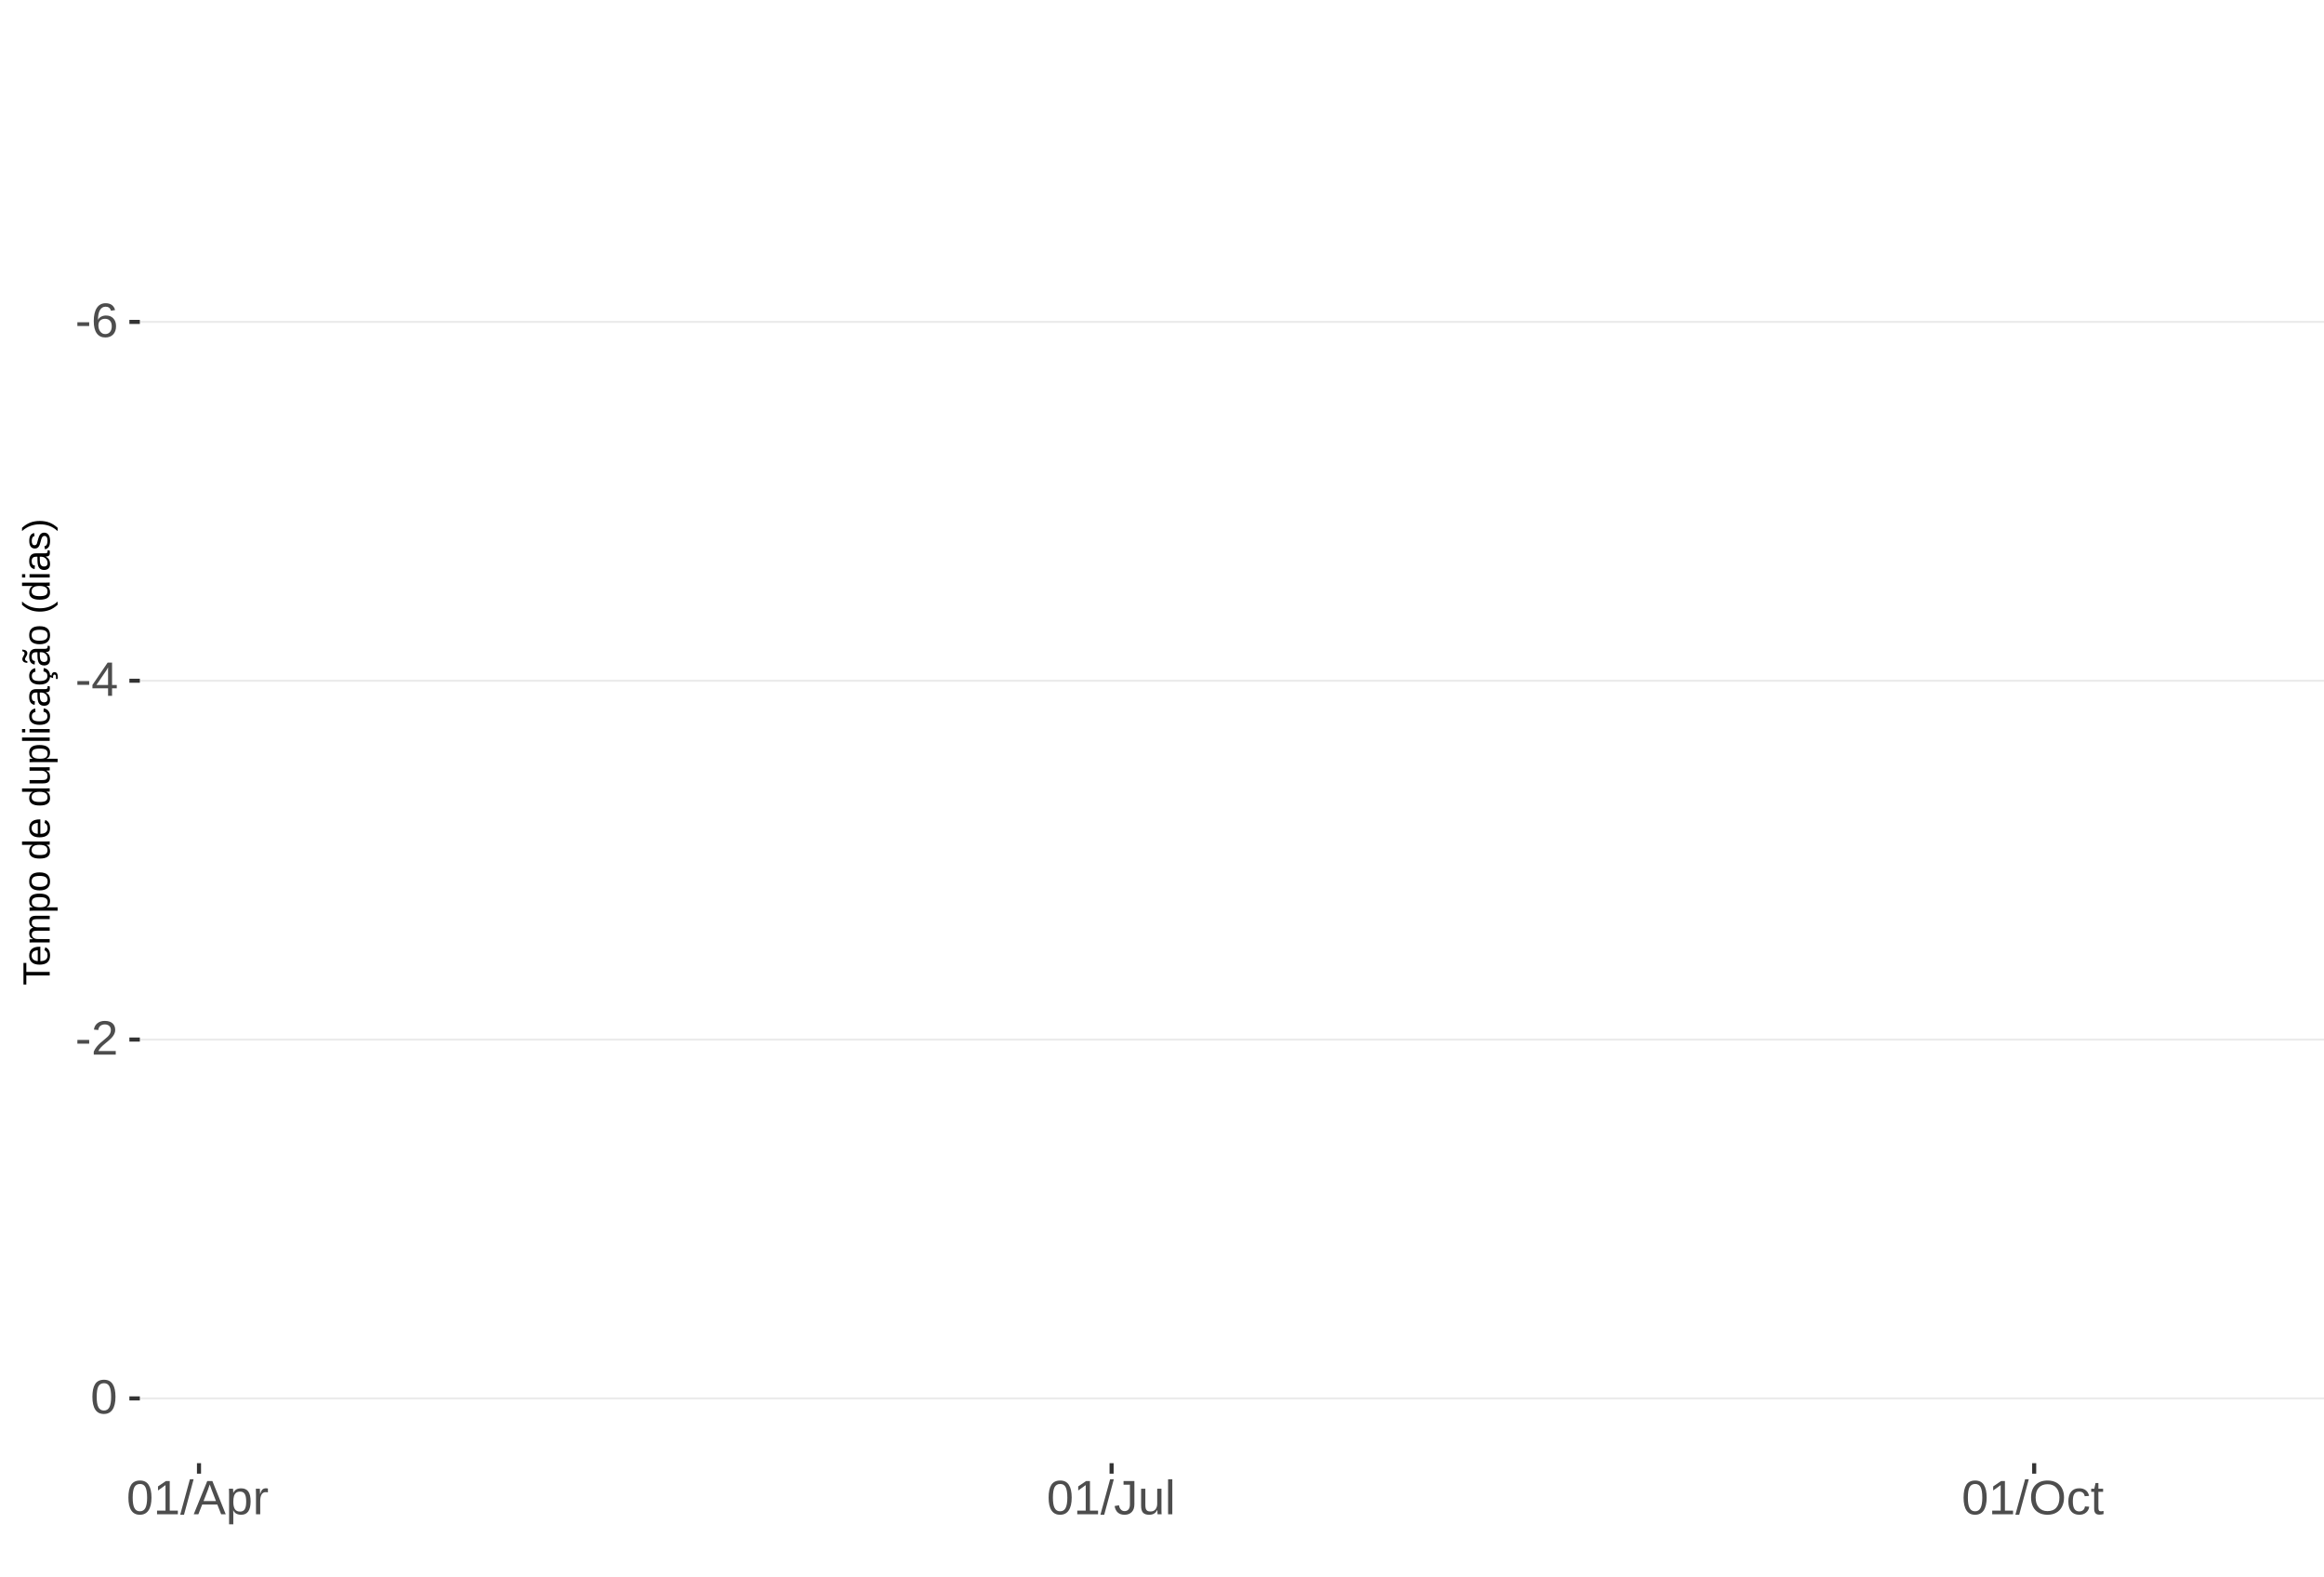
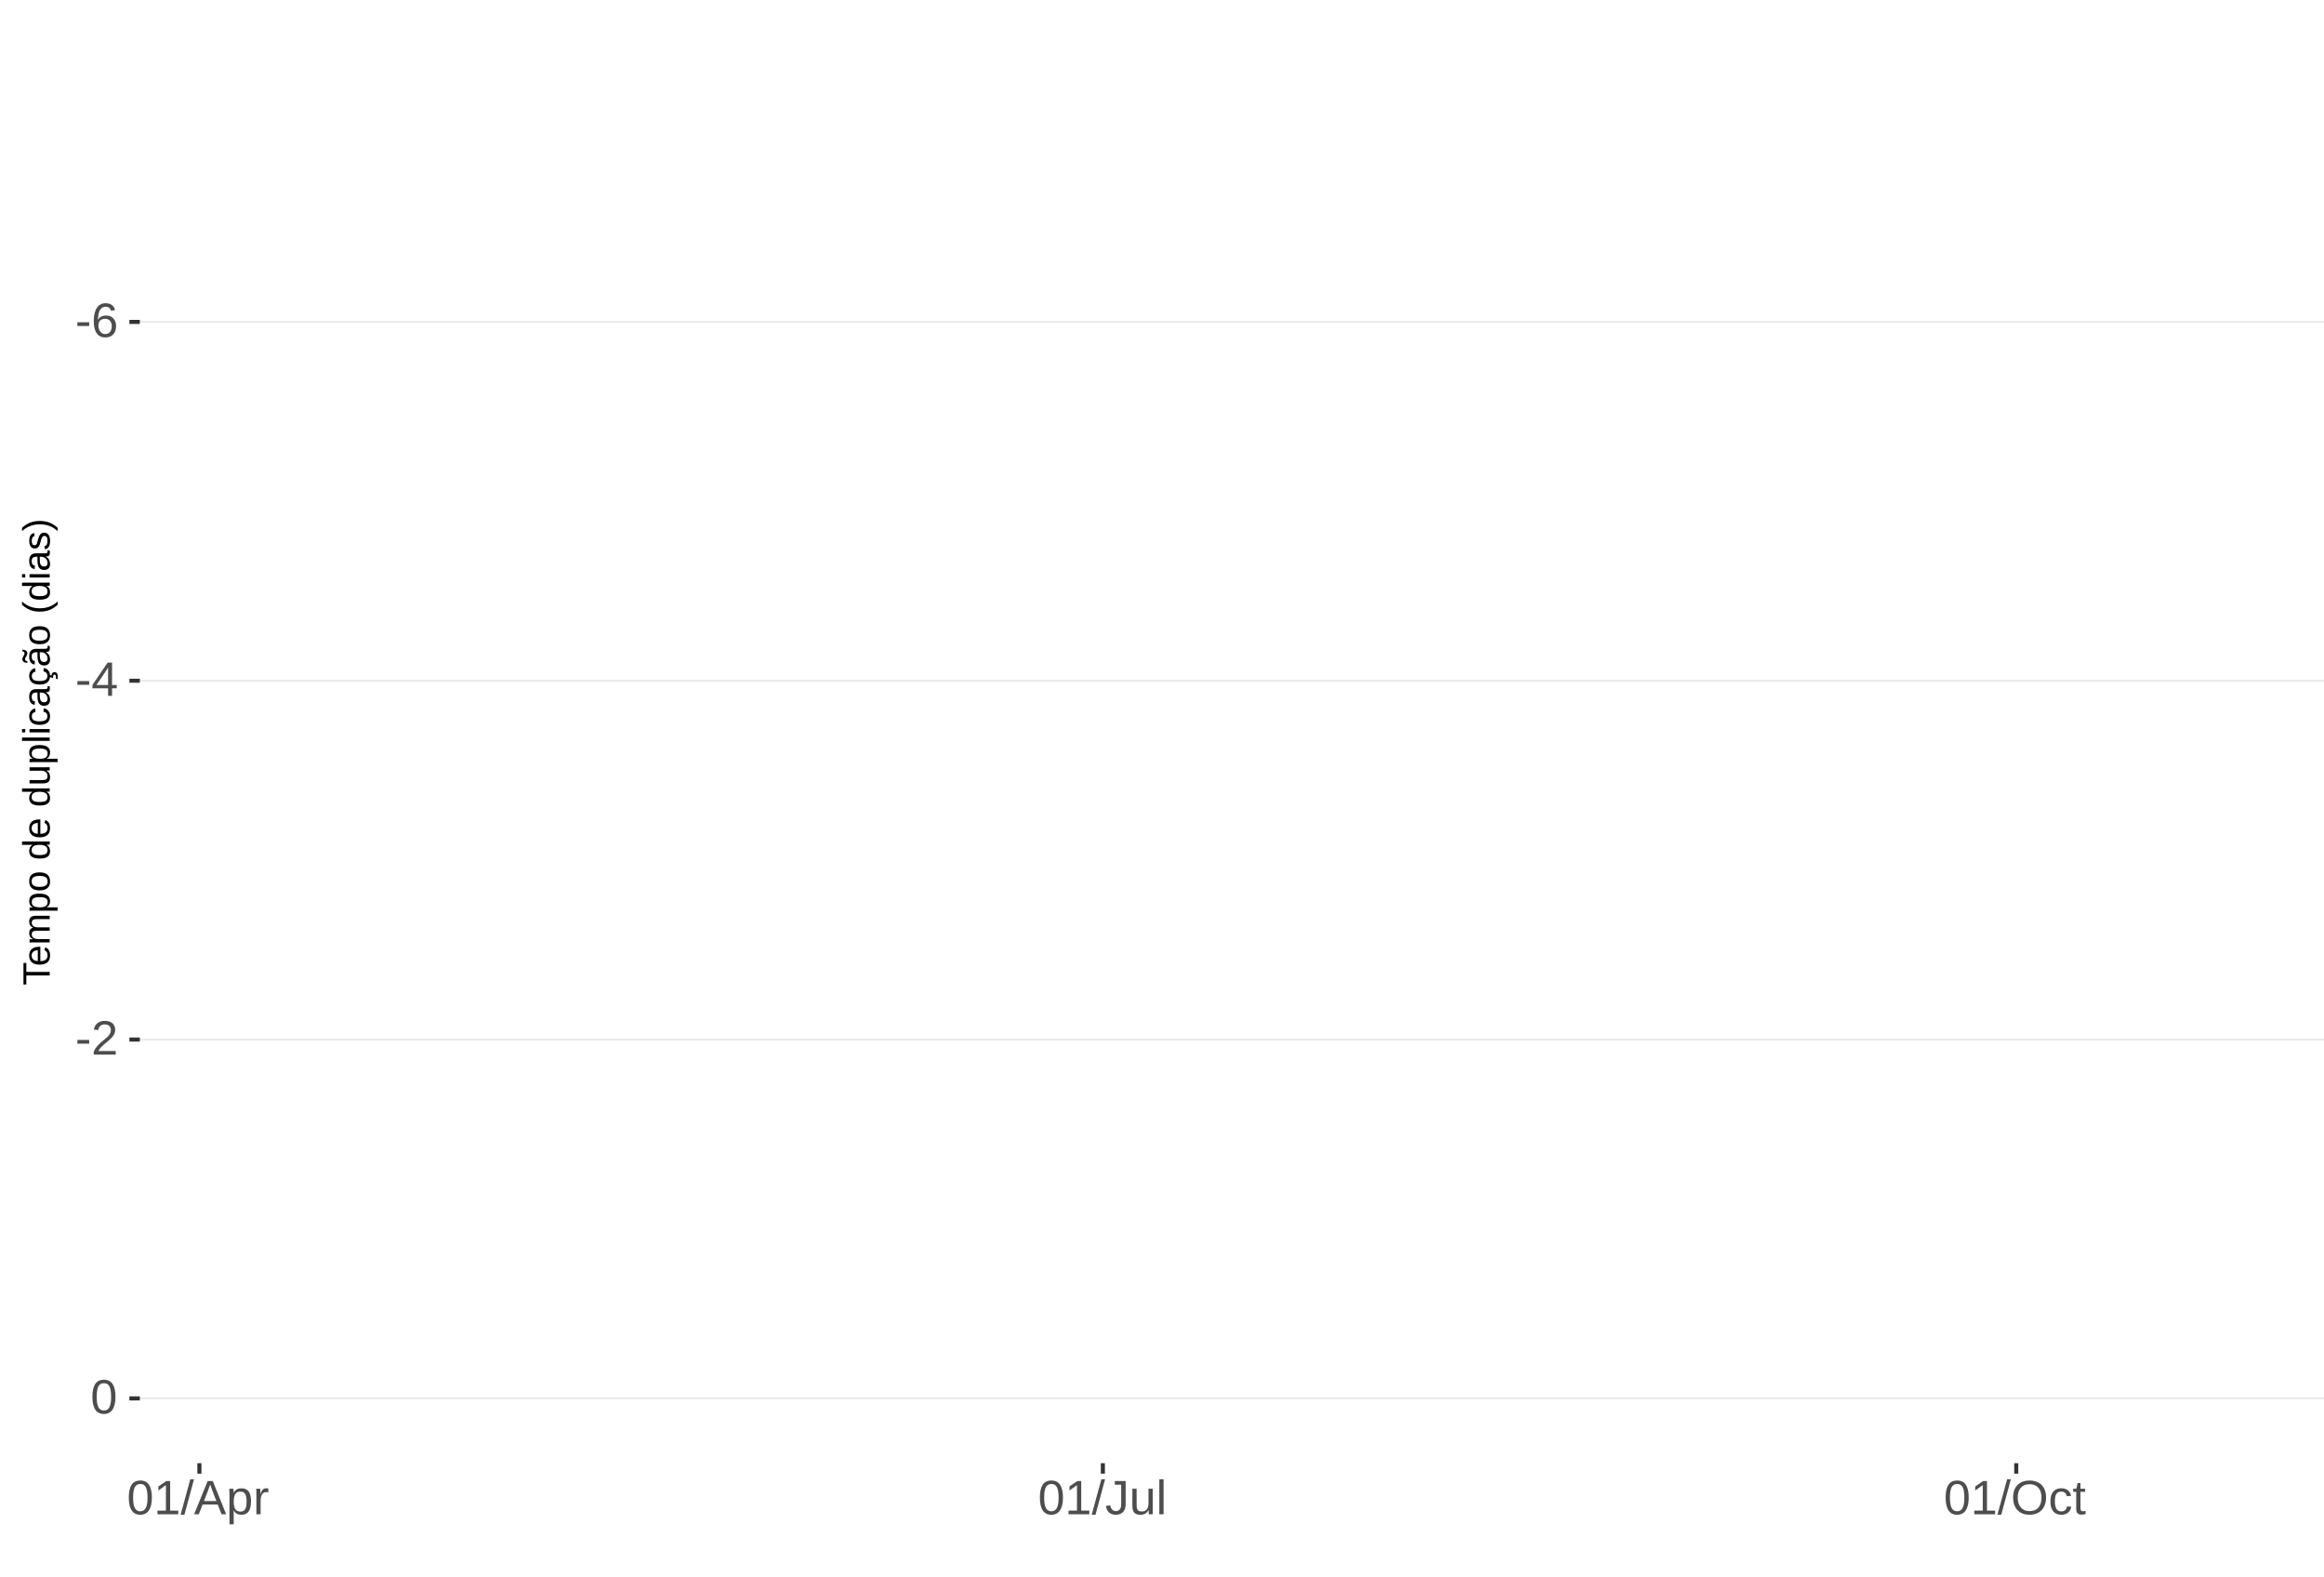
<svg xmlns="http://www.w3.org/2000/svg" xmlns:xlink="http://www.w3.org/1999/xlink" width="609pt" height="413pt" viewBox="0 0 609 413" version="1.1">
  <defs>
    <g>
      <symbol overflow="visible" id="glyph0-0">
        <path style="stroke:none;" d="M 1.266 -8.703 L 8.219 -8.703 L 8.219 0 L 1.266 0 Z M 1.734 -8.234 L 1.734 -0.469 L 7.75 -0.469 L 7.75 -8.234 Z M 1.734 -8.234 " />
      </symbol>
      <symbol overflow="visible" id="glyph0-1">
        <path style="stroke:none;" d="M 0.562 -2.875 L 0.562 -3.859 L 3.656 -3.859 L 3.656 -2.875 Z M 0.562 -2.875 " />
      </symbol>
      <symbol overflow="visible" id="glyph0-2">
        <path style="stroke:none;" d="M 6.484 -2.844 C 6.484 -1.926 6.234 -1.203 5.734 -0.672 C 5.234 -0.141 4.547 0.125 3.672 0.125 C 2.691 0.125 1.941 -0.238 1.422 -0.969 C 0.898 -1.695 0.641 -2.758 0.641 -4.156 C 0.641 -5.664 0.91 -6.82 1.453 -7.625 C 1.992 -8.438 2.758 -8.844 3.75 -8.844 C 5.07 -8.844 5.898 -8.25 6.234 -7.062 L 5.172 -6.875 C 4.953 -7.582 4.477 -7.938 3.75 -7.938 C 3.113 -7.938 2.617 -7.641 2.266 -7.047 C 1.922 -6.453 1.75 -5.598 1.75 -4.484 C 1.945 -4.859 2.227 -5.141 2.594 -5.328 C 2.969 -5.523 3.391 -5.625 3.859 -5.625 C 4.66 -5.625 5.297 -5.375 5.766 -4.875 C 6.242 -4.375 6.484 -3.695 6.484 -2.844 Z M 5.359 -2.797 C 5.359 -3.43 5.203 -3.914 4.891 -4.25 C 4.578 -4.594 4.145 -4.766 3.594 -4.766 C 3.07 -4.766 2.648 -4.613 2.328 -4.312 C 2.016 -4.008 1.859 -3.594 1.859 -3.062 C 1.859 -2.395 2.023 -1.844 2.359 -1.406 C 2.691 -0.977 3.117 -0.766 3.641 -0.766 C 4.172 -0.766 4.586 -0.945 4.891 -1.312 C 5.203 -1.676 5.359 -2.172 5.359 -2.797 Z M 5.359 -2.797 " />
      </symbol>
      <symbol overflow="visible" id="glyph0-3">
        <path style="stroke:none;" d="M 5.438 -1.969 L 5.438 0 L 4.391 0 L 4.391 -1.969 L 0.297 -1.969 L 0.297 -2.844 L 4.281 -8.703 L 5.438 -8.703 L 5.438 -2.844 L 6.672 -2.844 L 6.672 -1.969 Z M 4.391 -7.453 C 4.379 -7.43 4.32 -7.32 4.219 -7.125 C 4.113 -6.926 4.035 -6.789 3.984 -6.719 L 1.75 -3.438 L 1.422 -2.969 L 1.312 -2.844 L 4.391 -2.844 Z M 4.391 -7.453 " />
      </symbol>
      <symbol overflow="visible" id="glyph0-4">
        <path style="stroke:none;" d="M 0.641 0 L 0.641 -0.781 C 0.848 -1.27 1.102 -1.695 1.406 -2.062 C 1.707 -2.426 2.023 -2.758 2.359 -3.062 C 2.691 -3.363 3.02 -3.641 3.344 -3.891 C 3.676 -4.148 3.973 -4.406 4.234 -4.656 C 4.504 -4.914 4.719 -5.188 4.875 -5.469 C 5.039 -5.75 5.125 -6.066 5.125 -6.422 C 5.125 -6.891 4.984 -7.254 4.703 -7.516 C 4.422 -7.785 4.031 -7.922 3.531 -7.922 C 3.062 -7.922 2.672 -7.789 2.359 -7.531 C 2.055 -7.281 1.879 -6.922 1.828 -6.453 L 0.688 -6.562 C 0.77 -7.25 1.066 -7.801 1.578 -8.219 C 2.086 -8.633 2.738 -8.844 3.531 -8.844 C 4.406 -8.844 5.078 -8.633 5.547 -8.219 C 6.023 -7.801 6.266 -7.211 6.266 -6.453 C 6.266 -6.109 6.188 -5.77 6.031 -5.438 C 5.875 -5.102 5.645 -4.77 5.344 -4.438 C 5.039 -4.102 4.457 -3.586 3.594 -2.891 C 3.125 -2.504 2.75 -2.156 2.469 -1.844 C 2.188 -1.531 1.984 -1.234 1.859 -0.953 L 6.406 -0.953 L 6.406 0 Z M 0.641 0 " />
      </symbol>
      <symbol overflow="visible" id="glyph0-5">
        <path style="stroke:none;" d="M 6.547 -4.359 C 6.547 -2.898 6.285 -1.785 5.766 -1.016 C 5.254 -0.254 4.5 0.125 3.5 0.125 C 2.5 0.125 1.75 -0.254 1.25 -1.016 C 0.75 -1.773 0.5 -2.891 0.5 -4.359 C 0.5 -5.848 0.738 -6.969 1.219 -7.719 C 1.707 -8.469 2.484 -8.844 3.547 -8.844 C 4.566 -8.844 5.32 -8.461 5.812 -7.703 C 6.301 -6.953 6.547 -5.836 6.547 -4.359 Z M 5.406 -4.359 C 5.406 -5.609 5.258 -6.516 4.969 -7.078 C 4.688 -7.648 4.211 -7.938 3.547 -7.938 C 2.859 -7.938 2.363 -7.656 2.062 -7.094 C 1.77 -6.539 1.625 -5.629 1.625 -4.359 C 1.625 -3.117 1.773 -2.211 2.078 -1.641 C 2.379 -1.066 2.859 -0.781 3.516 -0.781 C 4.172 -0.781 4.648 -1.07 4.953 -1.656 C 5.254 -2.25 5.406 -3.148 5.406 -4.359 Z M 5.406 -4.359 " />
      </symbol>
      <symbol overflow="visible" id="glyph0-6">
        <path style="stroke:none;" d="M 0.969 0 L 0.969 -0.953 L 3.188 -0.953 L 3.188 -7.641 L 1.219 -6.234 L 1.219 -7.297 L 3.281 -8.703 L 4.297 -8.703 L 4.297 -0.953 L 6.422 -0.953 L 6.422 0 Z M 0.969 0 " />
      </symbol>
      <symbol overflow="visible" id="glyph0-7">
        <path style="stroke:none;" d="M 0 0.125 L 2.547 -9.172 L 3.516 -9.172 L 1 0.125 Z M 0 0.125 " />
      </symbol>
      <symbol overflow="visible" id="glyph0-8">
        <path style="stroke:none;" d="M 7.219 0 L 6.219 -2.547 L 2.25 -2.547 L 1.25 0 L 0.031 0 L 3.578 -8.703 L 4.922 -8.703 L 8.422 0 Z M 4.234 -7.812 L 4.172 -7.641 C 4.066 -7.297 3.914 -6.859 3.719 -6.328 L 2.609 -3.469 L 5.859 -3.469 L 4.75 -6.344 C 4.633 -6.625 4.52 -6.941 4.406 -7.297 Z M 4.234 -7.812 " />
      </symbol>
      <symbol overflow="visible" id="glyph0-9">
        <path style="stroke:none;" d="M 6.5 -3.375 C 6.5 -1.039 5.68 0.125 4.047 0.125 C 3.016 0.125 2.32 -0.258 1.969 -1.031 L 1.938 -1.031 C 1.957 -1 1.969 -0.648 1.969 0.016 L 1.969 2.625 L 0.859 2.625 L 0.859 -5.328 C 0.859 -6.016 0.844 -6.469 0.812 -6.688 L 1.891 -6.688 C 1.891 -6.664 1.895 -6.602 1.906 -6.5 C 1.914 -6.406 1.926 -6.254 1.938 -6.047 C 1.945 -5.836 1.953 -5.691 1.953 -5.609 L 1.984 -5.609 C 2.18 -6.023 2.441 -6.328 2.766 -6.516 C 3.086 -6.703 3.516 -6.797 4.047 -6.797 C 4.867 -6.797 5.484 -6.52 5.891 -5.969 C 6.297 -5.414 6.5 -4.551 6.5 -3.375 Z M 5.344 -3.344 C 5.344 -4.281 5.211 -4.945 4.953 -5.344 C 4.703 -5.738 4.305 -5.938 3.766 -5.938 C 3.328 -5.938 2.984 -5.844 2.734 -5.656 C 2.484 -5.477 2.289 -5.191 2.156 -4.797 C 2.031 -4.398 1.969 -3.891 1.969 -3.266 C 1.969 -2.391 2.109 -1.742 2.391 -1.328 C 2.672 -0.91 3.125 -0.703 3.75 -0.703 C 4.301 -0.703 4.703 -0.906 4.953 -1.312 C 5.211 -1.719 5.344 -2.395 5.344 -3.344 Z M 5.344 -3.344 " />
      </symbol>
      <symbol overflow="visible" id="glyph0-10">
        <path style="stroke:none;" d="M 0.875 0 L 0.875 -5.125 C 0.875 -5.594 0.863 -6.113 0.844 -6.688 L 1.891 -6.688 C 1.922 -5.926 1.938 -5.473 1.938 -5.328 L 1.969 -5.328 C 2.145 -5.898 2.348 -6.289 2.578 -6.5 C 2.805 -6.707 3.129 -6.812 3.547 -6.812 C 3.703 -6.812 3.852 -6.789 4 -6.75 L 4 -5.734 C 3.852 -5.773 3.656 -5.797 3.406 -5.797 C 2.945 -5.797 2.594 -5.594 2.344 -5.188 C 2.102 -4.789 1.984 -4.223 1.984 -3.484 L 1.984 0 Z M 0.875 0 " />
      </symbol>
      <symbol overflow="visible" id="glyph0-11">
        <path style="stroke:none;" d="M 2.828 0.125 C 1.348 0.125 0.473 -0.633 0.203 -2.156 L 1.359 -2.359 C 1.43 -1.879 1.598 -1.504 1.859 -1.234 C 2.117 -0.961 2.441 -0.828 2.828 -0.828 C 3.254 -0.828 3.594 -0.973 3.844 -1.266 C 4.094 -1.566 4.219 -2.004 4.219 -2.578 L 4.219 -7.75 L 2.547 -7.75 L 2.547 -8.703 L 5.391 -8.703 L 5.391 -2.594 C 5.391 -1.75 5.16 -1.082 4.703 -0.594 C 4.242 -0.113 3.617 0.125 2.828 0.125 Z M 2.828 0.125 " />
      </symbol>
      <symbol overflow="visible" id="glyph0-12">
        <path style="stroke:none;" d="M 1.938 -6.688 L 1.938 -2.453 C 1.938 -2.004 1.977 -1.66 2.062 -1.422 C 2.156 -1.18 2.297 -1.004 2.484 -0.891 C 2.672 -0.785 2.945 -0.734 3.312 -0.734 C 3.852 -0.734 4.273 -0.914 4.578 -1.281 C 4.891 -1.645 5.047 -2.156 5.047 -2.812 L 5.047 -6.688 L 6.156 -6.688 L 6.156 -1.422 C 6.156 -0.648 6.172 -0.176 6.203 0 L 5.141 0 C 5.141 -0.02 5.133 -0.07 5.125 -0.156 C 5.125 -0.25 5.117 -0.352 5.109 -0.469 C 5.109 -0.594 5.102 -0.816 5.094 -1.141 L 5.078 -1.141 C 4.828 -0.68 4.531 -0.352 4.188 -0.156 C 3.852 0.031 3.438 0.125 2.938 0.125 C 2.207 0.125 1.672 -0.055 1.328 -0.422 C 0.992 -0.785 0.828 -1.391 0.828 -2.234 L 0.828 -6.688 Z M 1.938 -6.688 " />
      </symbol>
      <symbol overflow="visible" id="glyph0-13">
        <path style="stroke:none;" d="M 0.859 0 L 0.859 -9.172 L 1.969 -9.172 L 1.969 0 Z M 0.859 0 " />
      </symbol>
      <symbol overflow="visible" id="glyph0-14">
        <path style="stroke:none;" d="M 9.234 -4.391 C 9.234 -3.484 9.055 -2.688 8.703 -2 C 8.359 -1.312 7.859 -0.785 7.203 -0.422 C 6.555 -0.055 5.789 0.125 4.906 0.125 C 4.02 0.125 3.25 -0.055 2.594 -0.422 C 1.945 -0.785 1.453 -1.305 1.109 -1.984 C 0.766 -2.672 0.594 -3.473 0.594 -4.391 C 0.594 -5.785 0.973 -6.875 1.734 -7.656 C 2.504 -8.445 3.566 -8.844 4.922 -8.844 C 5.805 -8.844 6.57 -8.664 7.219 -8.312 C 7.875 -7.957 8.375 -7.441 8.719 -6.766 C 9.062 -6.098 9.234 -5.305 9.234 -4.391 Z M 8.031 -4.391 C 8.031 -5.473 7.758 -6.32 7.219 -6.938 C 6.676 -7.562 5.91 -7.875 4.922 -7.875 C 3.93 -7.875 3.16 -7.566 2.609 -6.953 C 2.066 -6.348 1.797 -5.492 1.797 -4.391 C 1.797 -3.297 2.07 -2.426 2.625 -1.781 C 3.176 -1.145 3.938 -0.828 4.906 -0.828 C 5.914 -0.828 6.688 -1.133 7.219 -1.75 C 7.758 -2.375 8.031 -3.254 8.031 -4.391 Z M 8.031 -4.391 " />
      </symbol>
      <symbol overflow="visible" id="glyph0-15">
        <path style="stroke:none;" d="M 1.703 -3.375 C 1.703 -2.488 1.844 -1.828 2.125 -1.391 C 2.406 -0.961 2.828 -0.75 3.391 -0.75 C 3.785 -0.75 4.113 -0.852 4.375 -1.062 C 4.645 -1.281 4.812 -1.613 4.875 -2.062 L 6 -1.984 C 5.906 -1.348 5.629 -0.836 5.172 -0.453 C 4.711 -0.066 4.129 0.125 3.422 0.125 C 2.484 0.125 1.766 -0.172 1.266 -0.766 C 0.773 -1.359 0.531 -2.219 0.531 -3.344 C 0.531 -4.469 0.773 -5.328 1.266 -5.922 C 1.766 -6.516 2.477 -6.812 3.406 -6.812 C 4.094 -6.812 4.66 -6.633 5.109 -6.281 C 5.555 -5.926 5.836 -5.438 5.953 -4.812 L 4.812 -4.734 C 4.758 -5.098 4.613 -5.391 4.375 -5.609 C 4.133 -5.828 3.801 -5.938 3.375 -5.938 C 2.781 -5.938 2.352 -5.738 2.094 -5.344 C 1.832 -4.957 1.703 -4.301 1.703 -3.375 Z M 1.703 -3.375 " />
      </symbol>
      <symbol overflow="visible" id="glyph0-16">
        <path style="stroke:none;" d="M 3.422 -0.047 C 3.055 0.047 2.68 0.094 2.297 0.094 C 1.41 0.094 0.969 -0.41 0.969 -1.422 L 0.969 -5.875 L 0.188 -5.875 L 0.188 -6.688 L 1 -6.688 L 1.328 -8.188 L 2.078 -8.188 L 2.078 -6.688 L 3.312 -6.688 L 3.312 -5.875 L 2.078 -5.875 L 2.078 -1.656 C 2.078 -1.332 2.129 -1.102 2.234 -0.969 C 2.336 -0.844 2.52 -0.781 2.781 -0.781 C 2.926 -0.781 3.141 -0.812 3.422 -0.875 Z M 3.422 -0.047 " />
      </symbol>
      <symbol overflow="visible" id="glyph1-0">
        <path style="stroke:none;" d="M -6.875 -1 L -6.875 -6.5 L 0 -6.5 L 0 -1 Z M -6.516 -1.375 L -0.375 -1.375 L -0.375 -6.125 L -6.516 -6.125 Z M -6.516 -1.375 " />
      </symbol>
      <symbol overflow="visible" id="glyph1-1">
        <path style="stroke:none;" d="M -6.125 -3.516 L 0 -3.516 L 0 -2.594 L -6.125 -2.594 L -6.125 -0.219 L -6.875 -0.219 L -6.875 -5.875 L -6.125 -5.875 Z M -6.125 -3.516 " />
      </symbol>
      <symbol overflow="visible" id="glyph1-2">
        <path style="stroke:none;" d="M -2.453 -1.344 C -1.848 -1.344 -1.379 -1.469 -1.047 -1.719 C -0.723 -1.969 -0.562 -2.336 -0.562 -2.828 C -0.562 -3.203 -0.633 -3.504 -0.781 -3.734 C -0.938 -3.961 -1.133 -4.117 -1.375 -4.203 L -1.156 -4.969 C -0.32 -4.656 0.094 -3.941 0.094 -2.828 C 0.094 -2.047 -0.133 -1.445 -0.594 -1.031 C -1.062 -0.625 -1.754 -0.422 -2.672 -0.422 C -3.547 -0.422 -4.211 -0.625 -4.672 -1.031 C -5.141 -1.445 -5.375 -2.031 -5.375 -2.781 C -5.375 -4.344 -4.441 -5.125 -2.578 -5.125 L -2.453 -5.125 Z M -3.125 -4.203 C -3.688 -4.16 -4.094 -4.02 -4.344 -3.781 C -4.602 -3.551 -4.734 -3.219 -4.734 -2.781 C -4.734 -2.352 -4.586 -2.016 -4.297 -1.766 C -4.016 -1.516 -3.625 -1.379 -3.125 -1.359 Z M -3.125 -4.203 " />
      </symbol>
      <symbol overflow="visible" id="glyph1-3">
        <path style="stroke:none;" d="M 0 -3.75 L -3.344 -3.75 C -3.852 -3.75 -4.207 -3.676 -4.406 -3.531 C -4.602 -3.395 -4.703 -3.145 -4.703 -2.781 C -4.703 -2.406 -4.555 -2.109 -4.266 -1.891 C -3.984 -1.672 -3.582 -1.562 -3.062 -1.562 L 0 -1.562 L 0 -0.688 L -4.156 -0.688 C -4.77 -0.688 -5.145 -0.68 -5.281 -0.672 L -5.281 -1.5 C -5.27 -1.5 -5.227 -1.5 -5.156 -1.5 C -5.082 -1.508 -5 -1.516 -4.906 -1.516 C -4.812 -1.523 -4.633 -1.531 -4.375 -1.531 L -4.375 -1.547 C -4.75 -1.734 -5.008 -1.945 -5.156 -2.188 C -5.301 -2.438 -5.375 -2.738 -5.375 -3.094 C -5.375 -3.488 -5.297 -3.801 -5.141 -4.031 C -4.984 -4.27 -4.727 -4.438 -4.375 -4.531 L -4.375 -4.547 C -4.727 -4.723 -4.984 -4.941 -5.141 -5.203 C -5.297 -5.461 -5.375 -5.773 -5.375 -6.141 C -5.375 -6.672 -5.227 -7.055 -4.938 -7.297 C -4.656 -7.547 -4.18 -7.672 -3.516 -7.672 L 0 -7.672 L 0 -6.797 L -3.344 -6.797 C -3.852 -6.797 -4.207 -6.723 -4.406 -6.578 C -4.602 -6.441 -4.703 -6.191 -4.703 -5.828 C -4.703 -5.453 -4.555 -5.156 -4.266 -4.938 C -3.984 -4.727 -3.582 -4.625 -3.062 -4.625 L 0 -4.625 Z M 0 -3.75 " />
      </symbol>
      <symbol overflow="visible" id="glyph1-4">
        <path style="stroke:none;" d="M -2.672 -5.141 C -0.828 -5.141 0.094 -4.492 0.094 -3.203 C 0.094 -2.391 -0.211 -1.844 -0.828 -1.562 L -0.828 -1.531 C -0.797 -1.539 -0.516 -1.547 0.016 -1.547 L 2.078 -1.547 L 2.078 -0.672 L -4.203 -0.672 C -4.742 -0.672 -5.102 -0.66 -5.281 -0.641 L -5.281 -1.5 C -5.27 -1.5 -5.223 -1.5 -5.141 -1.5 C -5.066 -1.508 -4.945 -1.52 -4.781 -1.531 C -4.613 -1.539 -4.5 -1.547 -4.438 -1.547 L -4.438 -1.562 C -4.758 -1.719 -4.992 -1.922 -5.141 -2.172 C -5.297 -2.43 -5.375 -2.773 -5.375 -3.203 C -5.375 -3.848 -5.156 -4.332 -4.719 -4.656 C -4.281 -4.977 -3.598 -5.141 -2.672 -5.141 Z M -2.641 -4.219 C -3.379 -4.219 -3.906 -4.117 -4.219 -3.922 C -4.539 -3.723 -4.703 -3.406 -4.703 -2.969 C -4.703 -2.625 -4.629 -2.352 -4.484 -2.156 C -4.336 -1.957 -4.109 -1.805 -3.797 -1.703 C -3.484 -1.598 -3.078 -1.547 -2.578 -1.547 C -1.879 -1.547 -1.363 -1.656 -1.031 -1.875 C -0.707 -2.102 -0.547 -2.469 -0.547 -2.969 C -0.547 -3.406 -0.707 -3.723 -1.031 -3.922 C -1.352 -4.117 -1.891 -4.219 -2.641 -4.219 Z M -2.641 -4.219 " />
      </symbol>
      <symbol overflow="visible" id="glyph1-5">
        <path style="stroke:none;" d="M -2.641 -5.141 C -1.723 -5.141 -1.035 -4.938 -0.578 -4.531 C -0.129 -4.125 0.094 -3.535 0.094 -2.766 C 0.094 -1.992 -0.141 -1.41 -0.609 -1.016 C -1.078 -0.617 -1.754 -0.422 -2.641 -0.422 C -4.461 -0.422 -5.375 -1.207 -5.375 -2.781 C -5.375 -3.594 -5.148 -4.188 -4.703 -4.562 C -4.266 -4.945 -3.578 -5.141 -2.641 -5.141 Z M -2.641 -4.219 C -3.367 -4.219 -3.898 -4.109 -4.234 -3.891 C -4.566 -3.672 -4.734 -3.305 -4.734 -2.797 C -4.734 -2.285 -4.562 -1.914 -4.219 -1.688 C -3.883 -1.457 -3.359 -1.344 -2.641 -1.344 C -1.953 -1.344 -1.43 -1.453 -1.078 -1.672 C -0.723 -1.898 -0.547 -2.258 -0.547 -2.75 C -0.547 -3.281 -0.711 -3.656 -1.047 -3.875 C -1.391 -4.102 -1.922 -4.219 -2.641 -4.219 Z M -2.641 -4.219 " />
      </symbol>
      <symbol overflow="visible" id="glyph1-6">
        <path style="stroke:none;" d="" />
      </symbol>
      <symbol overflow="visible" id="glyph1-7">
        <path style="stroke:none;" d="M -0.844 -4.016 C -0.508 -3.848 -0.27 -3.629 -0.125 -3.359 C 0.02 -3.086 0.094 -2.754 0.094 -2.359 C 0.094 -1.691 -0.129 -1.203 -0.578 -0.891 C -1.023 -0.578 -1.707 -0.422 -2.625 -0.422 C -4.457 -0.422 -5.375 -1.066 -5.375 -2.359 C -5.375 -2.766 -5.301 -3.098 -5.156 -3.359 C -5.008 -3.629 -4.781 -3.848 -4.469 -4.016 L -7.25 -4.016 L -7.25 -4.891 L -1.094 -4.891 C -0.539 -4.891 -0.176 -4.898 0 -4.922 L 0 -4.078 C -0.051 -4.066 -0.172 -4.055 -0.359 -4.047 C -0.547 -4.035 -0.707 -4.031 -0.844 -4.031 Z M -2.641 -1.344 C -1.898 -1.344 -1.367 -1.438 -1.047 -1.625 C -0.734 -1.82 -0.578 -2.145 -0.578 -2.594 C -0.578 -3.082 -0.75 -3.441 -1.094 -3.672 C -1.438 -3.898 -1.973 -4.016 -2.703 -4.016 C -3.398 -4.016 -3.91 -3.898 -4.234 -3.672 C -4.566 -3.441 -4.734 -3.082 -4.734 -2.594 C -4.734 -2.156 -4.566 -1.836 -4.234 -1.641 C -3.91 -1.441 -3.379 -1.344 -2.641 -1.344 Z M -2.641 -1.344 " />
      </symbol>
      <symbol overflow="visible" id="glyph1-8">
        <path style="stroke:none;" d="M -5.281 -1.531 L -1.938 -1.531 C -1.582 -1.531 -1.305 -1.562 -1.109 -1.625 C -0.922 -1.695 -0.785 -1.805 -0.703 -1.953 C -0.617 -2.109 -0.578 -2.332 -0.578 -2.625 C -0.578 -3.039 -0.723 -3.367 -1.016 -3.609 C -1.305 -3.859 -1.707 -3.984 -2.219 -3.984 L -5.281 -3.984 L -5.281 -4.875 L -1.125 -4.875 C -0.508 -4.875 -0.133 -4.879 0 -4.891 L 0 -4.062 C -0.02 -4.062 -0.062 -4.055 -0.125 -4.047 C -0.195 -4.047 -0.281 -4.039 -0.375 -4.031 C -0.469 -4.031 -0.645 -4.031 -0.906 -4.031 L -0.906 -4.016 C -0.539 -3.816 -0.281 -3.582 -0.125 -3.312 C 0.02 -3.051 0.094 -2.723 0.094 -2.328 C 0.094 -1.742 -0.047 -1.316 -0.328 -1.047 C -0.617 -0.785 -1.098 -0.656 -1.766 -0.656 L -5.281 -0.656 Z M -5.281 -1.531 " />
      </symbol>
      <symbol overflow="visible" id="glyph1-9">
        <path style="stroke:none;" d="M 0 -0.672 L -7.25 -0.672 L -7.25 -1.547 L 0 -1.547 Z M 0 -0.672 " />
      </symbol>
      <symbol overflow="visible" id="glyph1-10">
        <path style="stroke:none;" d="M -6.406 -0.672 L -7.25 -0.672 L -7.25 -1.547 L -6.406 -1.547 Z M 0 -0.672 L -5.281 -0.672 L -5.281 -1.547 L 0 -1.547 Z M 0 -0.672 " />
      </symbol>
      <symbol overflow="visible" id="glyph1-11">
        <path style="stroke:none;" d="M -2.672 -1.344 C -1.961 -1.344 -1.438 -1.453 -1.094 -1.672 C -0.758 -1.891 -0.594 -2.223 -0.594 -2.672 C -0.594 -2.984 -0.676 -3.242 -0.844 -3.453 C -1.02 -3.672 -1.281 -3.801 -1.625 -3.844 L -1.578 -4.734 C -1.066 -4.672 -0.66 -4.457 -0.359 -4.094 C -0.055 -3.727 0.094 -3.266 0.094 -2.703 C 0.094 -1.961 -0.133 -1.395 -0.594 -1 C -1.062 -0.613 -1.742 -0.422 -2.641 -0.422 C -3.535 -0.422 -4.211 -0.613 -4.672 -1 C -5.141 -1.395 -5.375 -1.957 -5.375 -2.688 C -5.375 -3.227 -5.234 -3.676 -4.953 -4.031 C -4.68 -4.395 -4.297 -4.617 -3.797 -4.703 L -3.734 -3.797 C -4.023 -3.754 -4.254 -3.641 -4.422 -3.453 C -4.598 -3.266 -4.688 -3.004 -4.688 -2.672 C -4.688 -2.203 -4.531 -1.863 -4.219 -1.656 C -3.914 -1.445 -3.398 -1.344 -2.672 -1.344 Z M -2.672 -1.344 " />
      </symbol>
      <symbol overflow="visible" id="glyph1-12">
        <path style="stroke:none;" d="M 0.094 -2.016 C 0.094 -1.484 -0.047 -1.082 -0.328 -0.812 C -0.609 -0.551 -0.988 -0.422 -1.469 -0.422 C -2.02 -0.422 -2.441 -0.598 -2.734 -0.953 C -3.023 -1.316 -3.18 -1.898 -3.203 -2.703 L -3.219 -3.891 L -3.516 -3.891 C -3.941 -3.891 -4.25 -3.797 -4.438 -3.609 C -4.625 -3.43 -4.719 -3.148 -4.719 -2.766 C -4.719 -2.367 -4.648 -2.078 -4.516 -1.891 C -4.379 -1.711 -4.164 -1.609 -3.875 -1.578 L -3.953 -0.656 C -4.898 -0.812 -5.375 -1.52 -5.375 -2.781 C -5.375 -3.445 -5.223 -3.945 -4.922 -4.281 C -4.617 -4.613 -4.18 -4.781 -3.609 -4.781 L -1.328 -4.781 C -1.066 -4.781 -0.867 -4.812 -0.734 -4.875 C -0.609 -4.945 -0.547 -5.082 -0.547 -5.281 C -0.547 -5.363 -0.555 -5.457 -0.578 -5.562 L -0.031 -5.562 C 0.02 -5.344 0.047 -5.117 0.047 -4.891 C 0.047 -4.555 -0.035 -4.316 -0.203 -4.172 C -0.379 -4.023 -0.648 -3.941 -1.016 -3.922 L -1.016 -3.891 C -0.609 -3.672 -0.32 -3.41 -0.156 -3.109 C 0.008 -2.805 0.094 -2.441 0.094 -2.016 Z M -0.562 -2.219 C -0.562 -2.539 -0.633 -2.828 -0.781 -3.078 C -0.926 -3.328 -1.125 -3.523 -1.375 -3.672 C -1.633 -3.816 -1.898 -3.891 -2.172 -3.891 L -2.609 -3.891 L -2.594 -2.938 C -2.582 -2.52 -2.535 -2.203 -2.453 -1.984 C -2.379 -1.773 -2.258 -1.613 -2.094 -1.5 C -1.938 -1.383 -1.723 -1.328 -1.453 -1.328 C -1.172 -1.328 -0.953 -1.406 -0.797 -1.562 C -0.641 -1.719 -0.562 -1.938 -0.562 -2.219 Z M -0.562 -2.219 " />
      </symbol>
      <symbol overflow="visible" id="glyph1-13">
        <path style="stroke:none;" d="M -2.672 -1.344 C -1.961 -1.344 -1.438 -1.453 -1.094 -1.672 C -0.758 -1.891 -0.594 -2.223 -0.594 -2.672 C -0.594 -2.984 -0.676 -3.242 -0.844 -3.453 C -1.02 -3.672 -1.281 -3.801 -1.625 -3.844 L -1.578 -4.734 C -1.066 -4.672 -0.66 -4.457 -0.359 -4.094 C -0.055 -3.727 0.094 -3.266 0.094 -2.703 C 0.094 -1.961 -0.133 -1.395 -0.594 -1 C -1.062 -0.613 -1.742 -0.422 -2.641 -0.422 C -3.535 -0.422 -4.211 -0.613 -4.672 -1 C -5.141 -1.395 -5.375 -1.957 -5.375 -2.688 C -5.375 -3.227 -5.234 -3.676 -4.953 -4.031 C -4.68 -4.395 -4.297 -4.617 -3.797 -4.703 L -3.734 -3.797 C -4.023 -3.754 -4.254 -3.641 -4.422 -3.453 C -4.598 -3.266 -4.688 -3.004 -4.688 -2.672 C -4.688 -2.203 -4.531 -1.863 -4.219 -1.656 C -3.914 -1.445 -3.398 -1.344 -2.672 -1.344 Z M 1.234 -3.672 C 1.828 -3.672 2.125 -3.223 2.125 -2.328 C 2.125 -2.148 2.113 -2.004 2.094 -1.891 L 1.625 -1.891 C 1.645 -2.055 1.656 -2.195 1.656 -2.312 C 1.656 -2.789 1.52 -3.031 1.25 -3.031 C 1 -3.031 0.875 -2.812 0.875 -2.375 C 0.875 -2.238 0.879 -2.148 0.891 -2.109 L 0 -2.422 L 0 -2.938 L 0.484 -2.75 C 0.492 -3.062 0.566 -3.289 0.703 -3.438 C 0.836 -3.594 1.016 -3.672 1.234 -3.672 Z M 1.234 -3.672 " />
      </symbol>
      <symbol overflow="visible" id="glyph1-14">
        <path style="stroke:none;" d="M 0.094 -2.016 C 0.094 -1.484 -0.047 -1.082 -0.328 -0.812 C -0.609 -0.551 -0.988 -0.422 -1.469 -0.422 C -2.02 -0.422 -2.441 -0.598 -2.734 -0.953 C -3.023 -1.316 -3.18 -1.898 -3.203 -2.703 L -3.219 -3.891 L -3.516 -3.891 C -3.941 -3.891 -4.25 -3.797 -4.438 -3.609 C -4.625 -3.43 -4.719 -3.148 -4.719 -2.766 C -4.719 -2.367 -4.648 -2.078 -4.516 -1.891 C -4.379 -1.711 -4.164 -1.609 -3.875 -1.578 L -3.953 -0.656 C -4.898 -0.812 -5.375 -1.52 -5.375 -2.781 C -5.375 -3.445 -5.223 -3.945 -4.922 -4.281 C -4.617 -4.613 -4.18 -4.781 -3.609 -4.781 L -1.328 -4.781 C -1.066 -4.781 -0.867 -4.812 -0.734 -4.875 C -0.609 -4.945 -0.547 -5.082 -0.547 -5.281 C -0.547 -5.363 -0.555 -5.457 -0.578 -5.562 L -0.031 -5.562 C 0.02 -5.344 0.047 -5.117 0.047 -4.891 C 0.047 -4.555 -0.035 -4.316 -0.203 -4.172 C -0.379 -4.023 -0.648 -3.941 -1.016 -3.922 L -1.016 -3.891 C -0.609 -3.672 -0.32 -3.41 -0.156 -3.109 C 0.008 -2.805 0.094 -2.441 0.094 -2.016 Z M -0.562 -2.219 C -0.562 -2.539 -0.633 -2.828 -0.781 -3.078 C -0.926 -3.328 -1.125 -3.523 -1.375 -3.672 C -1.633 -3.816 -1.898 -3.891 -2.172 -3.891 L -2.609 -3.891 L -2.594 -2.938 C -2.582 -2.52 -2.535 -2.203 -2.453 -1.984 C -2.379 -1.773 -2.258 -1.613 -2.094 -1.5 C -1.938 -1.383 -1.723 -1.328 -1.453 -1.328 C -1.172 -1.328 -0.953 -1.406 -0.797 -1.562 C -0.641 -1.719 -0.562 -1.938 -0.562 -2.219 Z M -5.859 -3.609 C -5.859 -3.473 -5.891 -3.332 -5.953 -3.188 C -6.016 -3.051 -6.082 -2.922 -6.156 -2.797 C -6.227 -2.672 -6.297 -2.551 -6.359 -2.438 C -6.422 -2.32 -6.453 -2.211 -6.453 -2.109 C -6.453 -1.93 -6.398 -1.797 -6.297 -1.703 C -6.191 -1.617 -6.047 -1.562 -5.859 -1.531 L -5.859 -1.094 C -6.191 -1.125 -6.441 -1.176 -6.609 -1.25 C -6.785 -1.332 -6.922 -1.441 -7.016 -1.578 C -7.117 -1.711 -7.172 -1.879 -7.172 -2.078 C -7.172 -2.223 -7.141 -2.363 -7.078 -2.5 C -7.023 -2.633 -6.957 -2.766 -6.875 -2.891 C -6.801 -3.023 -6.734 -3.145 -6.672 -3.25 C -6.617 -3.363 -6.594 -3.473 -6.594 -3.578 C -6.594 -3.898 -6.785 -4.086 -7.172 -4.141 L -7.172 -4.594 C -6.691 -4.539 -6.352 -4.43 -6.156 -4.266 C -5.957 -4.098 -5.859 -3.879 -5.859 -3.609 Z M -5.859 -3.609 " />
      </symbol>
      <symbol overflow="visible" id="glyph1-15">
        <path style="stroke:none;" d="M -2.594 -0.625 C -3.539 -0.625 -4.383 -0.77 -5.125 -1.062 C -5.875 -1.352 -6.582 -1.805 -7.25 -2.422 L -7.25 -3.266 C -6.57 -2.66 -5.852 -2.211 -5.094 -1.922 C -4.332 -1.641 -3.5 -1.5 -2.594 -1.5 C -1.688 -1.5 -0.852 -1.641 -0.094 -1.922 C 0.664 -2.203 1.391 -2.648 2.078 -3.266 L 2.078 -2.422 C 1.41 -1.805 0.703 -1.352 -0.047 -1.062 C -0.797 -0.77 -1.641 -0.625 -2.578 -0.625 Z M -2.594 -0.625 " />
      </symbol>
      <symbol overflow="visible" id="glyph1-16">
        <path style="stroke:none;" d="M -1.453 -4.641 C -0.961 -4.641 -0.582 -4.453 -0.312 -4.078 C -0.039 -3.703 0.094 -3.176 0.094 -2.5 C 0.094 -1.844 -0.008 -1.332 -0.219 -0.969 C -0.438 -0.613 -0.773 -0.383 -1.234 -0.281 L -1.391 -1.062 C -1.109 -1.133 -0.898 -1.285 -0.766 -1.516 C -0.641 -1.754 -0.578 -2.082 -0.578 -2.5 C -0.578 -2.945 -0.645 -3.27 -0.781 -3.469 C -0.914 -3.676 -1.117 -3.781 -1.391 -3.781 C -1.598 -3.781 -1.766 -3.707 -1.891 -3.562 C -2.023 -3.426 -2.133 -3.195 -2.219 -2.875 L -2.391 -2.25 C -2.516 -1.738 -2.641 -1.375 -2.766 -1.156 C -2.891 -0.945 -3.039 -0.781 -3.219 -0.656 C -3.406 -0.539 -3.629 -0.484 -3.891 -0.484 C -4.367 -0.484 -4.734 -0.656 -4.984 -1 C -5.234 -1.344 -5.359 -1.844 -5.359 -2.5 C -5.359 -3.082 -5.254 -3.547 -5.047 -3.891 C -4.848 -4.234 -4.523 -4.453 -4.078 -4.547 L -3.969 -3.75 C -4.207 -3.707 -4.391 -3.578 -4.516 -3.359 C -4.641 -3.148 -4.703 -2.863 -4.703 -2.5 C -4.703 -2.102 -4.641 -1.812 -4.516 -1.625 C -4.398 -1.438 -4.219 -1.344 -3.969 -1.344 C -3.82 -1.344 -3.695 -1.379 -3.594 -1.453 C -3.5 -1.535 -3.414 -1.648 -3.344 -1.797 C -3.281 -1.953 -3.191 -2.281 -3.078 -2.781 C -2.953 -3.238 -2.836 -3.57 -2.734 -3.781 C -2.641 -3.988 -2.531 -4.148 -2.406 -4.266 C -2.289 -4.379 -2.156 -4.469 -2 -4.531 C -1.844 -4.602 -1.66 -4.641 -1.453 -4.641 Z M -1.453 -4.641 " />
      </symbol>
      <symbol overflow="visible" id="glyph1-17">
        <path style="stroke:none;" d="M -2.578 -2.703 C -1.641 -2.703 -0.797 -2.555 -0.047 -2.266 C 0.703 -1.973 1.41 -1.52 2.078 -0.906 L 2.078 -0.062 C 1.391 -0.676 0.672 -1.125 -0.078 -1.406 C -0.836 -1.688 -1.676 -1.828 -2.594 -1.828 C -3.5 -1.828 -4.328 -1.68 -5.078 -1.391 C -5.836 -1.109 -6.562 -0.664 -7.25 -0.062 L -7.25 -0.906 C -6.582 -1.52 -5.875 -1.973 -5.125 -2.266 C -4.375 -2.555 -3.531 -2.703 -2.594 -2.703 Z M -2.578 -2.703 " />
      </symbol>
    </g>
    <clipPath id="clip1">
      <path d="M 36.645 9.961 L 609 9.961 L 609 383.328 L 36.645 383.328 Z M 36.645 9.961 " />
    </clipPath>
    <clipPath id="clip2">
      <path d="M 36.645 84 L 609 84 L 609 85 L 36.645 85 Z M 36.645 84 " />
    </clipPath>
    <clipPath id="clip3">
      <path d="M 36.645 178 L 609 178 L 609 179 L 36.645 179 Z M 36.645 178 " />
    </clipPath>
    <clipPath id="clip4">
      <path d="M 36.645 272 L 609 272 L 609 273 L 36.645 273 Z M 36.645 272 " />
    </clipPath>
    <clipPath id="clip5">
      <path d="M 36.645 366 L 609 366 L 609 367 L 36.645 367 Z M 36.645 366 " />
    </clipPath>
  </defs>
  <g id="surface349">
    <rect x="0" y="0" width="609" height="413" style="fill:rgb(100%,100%,100%);fill-opacity:1;stroke:none;" />
    <rect x="0" y="0" width="609" height="413" style="fill:rgb(100%,100%,100%);fill-opacity:1;stroke:none;" />
    <path style="fill:none;stroke-width:1.067;stroke-linecap:round;stroke-linejoin:round;stroke:rgb(100%,100%,100%);stroke-opacity:1;stroke-miterlimit:10;" d="M 0 413 L 609 413 L 609 0 L 0 0 Z M 0 413 " />
    <g clip-path="url(#clip1)" clip-rule="nonzero">
      <path style=" stroke:none;fill-rule:nonzero;fill:rgb(100%,100%,100%);fill-opacity:1;" d="M 36.645 383.328 L 609 383.328 L 609 9.961 L 36.645 9.961 Z M 36.645 383.328 " />
    </g>
    <g clip-path="url(#clip2)" clip-rule="nonzero">
      <path style="fill:none;stroke-width:0.533;stroke-linecap:butt;stroke-linejoin:round;stroke:rgb(92.157%,92.157%,92.157%);stroke-opacity:1;stroke-miterlimit:10;" d="M 36.645 84.332 L 609 84.332 " />
    </g>
    <g clip-path="url(#clip3)" clip-rule="nonzero">
      <path style="fill:none;stroke-width:0.533;stroke-linecap:butt;stroke-linejoin:round;stroke:rgb(92.157%,92.157%,92.157%);stroke-opacity:1;stroke-miterlimit:10;" d="M 36.645 178.34 L 609 178.34 " />
    </g>
    <g clip-path="url(#clip4)" clip-rule="nonzero">
      <path style="fill:none;stroke-width:0.533;stroke-linecap:butt;stroke-linejoin:round;stroke:rgb(92.157%,92.157%,92.157%);stroke-opacity:1;stroke-miterlimit:10;" d="M 36.645 272.348 L 609 272.348 " />
    </g>
    <g clip-path="url(#clip5)" clip-rule="nonzero">
      <path style="fill:none;stroke-width:0.533;stroke-linecap:butt;stroke-linejoin:round;stroke:rgb(92.157%,92.157%,92.157%);stroke-opacity:1;stroke-miterlimit:10;" d="M 36.645 366.359 L 609 366.359 " />
    </g>
    <g style="fill:rgb(30.196%,30.196%,30.196%);fill-opacity:1;">
      <use xlink:href="#glyph0-1" x="19.715" y="88.283" />
      <use xlink:href="#glyph0-2" x="23.927" y="88.283" />
    </g>
    <g style="fill:rgb(30.196%,30.196%,30.196%);fill-opacity:1;">
      <use xlink:href="#glyph0-1" x="19.715" y="182.291" />
      <use xlink:href="#glyph0-3" x="23.927" y="182.291" />
    </g>
    <g style="fill:rgb(30.196%,30.196%,30.196%);fill-opacity:1;">
      <use xlink:href="#glyph0-1" x="19.715" y="276.299" />
      <use xlink:href="#glyph0-4" x="23.927" y="276.299" />
    </g>
    <g style="fill:rgb(30.196%,30.196%,30.196%);fill-opacity:1;">
      <use xlink:href="#glyph0-5" x="23.715" y="370.311" />
    </g>
    <path style="fill:none;stroke-width:1.067;stroke-linecap:butt;stroke-linejoin:round;stroke:rgb(20%,20%,20%);stroke-opacity:1;stroke-miterlimit:10;" d="M 33.906 84.332 L 36.645 84.332 " />
    <path style="fill:none;stroke-width:1.067;stroke-linecap:butt;stroke-linejoin:round;stroke:rgb(20%,20%,20%);stroke-opacity:1;stroke-miterlimit:10;" d="M 33.906 178.34 L 36.645 178.34 " />
    <path style="fill:none;stroke-width:1.067;stroke-linecap:butt;stroke-linejoin:round;stroke:rgb(20%,20%,20%);stroke-opacity:1;stroke-miterlimit:10;" d="M 33.906 272.348 L 36.645 272.348 " />
    <path style="fill:none;stroke-width:1.067;stroke-linecap:butt;stroke-linejoin:round;stroke:rgb(20%,20%,20%);stroke-opacity:1;stroke-miterlimit:10;" d="M 33.906 366.359 L 36.645 366.359 " />
-     <path style="fill:none;stroke-width:1.067;stroke-linecap:butt;stroke-linejoin:round;stroke:rgb(20%,20%,20%);stroke-opacity:1;stroke-miterlimit:10;" d="M 52.148 386.07 L 52.148 383.328 " />
-     <path style="fill:none;stroke-width:1.067;stroke-linecap:butt;stroke-linejoin:round;stroke:rgb(20%,20%,20%);stroke-opacity:1;stroke-miterlimit:10;" d="M 291.289 386.07 L 291.289 383.328 " />
-     <path style="fill:none;stroke-width:1.067;stroke-linecap:butt;stroke-linejoin:round;stroke:rgb(20%,20%,20%);stroke-opacity:1;stroke-miterlimit:10;" d="M 533.055 386.07 L 533.055 383.328 " />
-     <g style="fill:rgb(30.196%,30.196%,30.196%);fill-opacity:1;">
-       <use xlink:href="#glyph0-5" x="33.148" y="396.713" />
-       <use xlink:href="#glyph0-6" x="40.184" y="396.713" />
-       <use xlink:href="#glyph0-7" x="47.219" y="396.713" />
-       <use xlink:href="#glyph0-8" x="50.733" y="396.713" />
-       <use xlink:href="#glyph0-9" x="59.171" y="396.713" />
-       <use xlink:href="#glyph0-10" x="66.206" y="396.713" />
-     </g>
-     <g style="fill:rgb(30.196%,30.196%,30.196%);fill-opacity:1;">
-       <use xlink:href="#glyph0-5" x="274.289" y="396.713" />
-       <use xlink:href="#glyph0-6" x="281.324" y="396.713" />
-       <use xlink:href="#glyph0-7" x="288.359" y="396.713" />
-       <use xlink:href="#glyph0-11" x="291.874" y="396.713" />
-       <use xlink:href="#glyph0-12" x="298.199" y="396.713" />
-       <use xlink:href="#glyph0-13" x="305.234" y="396.713" />
-     </g>
-     <g style="fill:rgb(30.196%,30.196%,30.196%);fill-opacity:1;">
-       <use xlink:href="#glyph0-5" x="514.055" y="396.713" />
-       <use xlink:href="#glyph0-6" x="521.09" y="396.713" />
-       <use xlink:href="#glyph0-7" x="528.125" y="396.713" />
-       <use xlink:href="#glyph0-14" x="531.64" y="396.713" />
-       <use xlink:href="#glyph0-15" x="541.479" y="396.713" />
-       <use xlink:href="#glyph0-16" x="547.804" y="396.713" />
+     <path style="fill:none;stroke-width:1.067;stroke-linecap:butt;stroke-linejoin:round;stroke:rgb(20%,20%,20%);stroke-opacity:1;stroke-miterlimit:10;" d="M 52.254 386.07 L 52.254 383.328 " />
+     <path style="fill:none;stroke-width:1.067;stroke-linecap:butt;stroke-linejoin:round;stroke:rgb(20%,20%,20%);stroke-opacity:1;stroke-miterlimit:10;" d="M 289 386.07 L 289 383.328 " />
+     <path style="fill:none;stroke-width:1.067;stroke-linecap:butt;stroke-linejoin:round;stroke:rgb(20%,20%,20%);stroke-opacity:1;stroke-miterlimit:10;" d="M 528.352 386.07 L 528.352 383.328 " />
+     <g style="fill:rgb(30.196%,30.196%,30.196%);fill-opacity:1;">
+       <use xlink:href="#glyph0-5" x="33.254" y="396.713" />
+       <use xlink:href="#glyph0-6" x="40.289" y="396.713" />
+       <use xlink:href="#glyph0-7" x="47.324" y="396.713" />
+       <use xlink:href="#glyph0-8" x="50.839" y="396.713" />
+       <use xlink:href="#glyph0-9" x="59.276" y="396.713" />
+       <use xlink:href="#glyph0-10" x="66.312" y="396.713" />
+     </g>
+     <g style="fill:rgb(30.196%,30.196%,30.196%);fill-opacity:1;">
+       <use xlink:href="#glyph0-5" x="272" y="396.713" />
+       <use xlink:href="#glyph0-6" x="279.035" y="396.713" />
+       <use xlink:href="#glyph0-7" x="286.07" y="396.713" />
+       <use xlink:href="#glyph0-11" x="289.585" y="396.713" />
+       <use xlink:href="#glyph0-12" x="295.91" y="396.713" />
+       <use xlink:href="#glyph0-13" x="302.945" y="396.713" />
+     </g>
+     <g style="fill:rgb(30.196%,30.196%,30.196%);fill-opacity:1;">
+       <use xlink:href="#glyph0-5" x="509.352" y="396.713" />
+       <use xlink:href="#glyph0-6" x="516.387" y="396.713" />
+       <use xlink:href="#glyph0-7" x="523.422" y="396.713" />
+       <use xlink:href="#glyph0-14" x="526.937" y="396.713" />
+       <use xlink:href="#glyph0-15" x="536.775" y="396.713" />
+       <use xlink:href="#glyph0-16" x="543.101" y="396.713" />
    </g>
    <g style="fill:rgb(0%,0%,0%);fill-opacity:1;">
      <use xlink:href="#glyph1-1" x="13.025" y="258.145" />
      <use xlink:href="#glyph1-2" x="13.025" y="253.145" />
      <use xlink:href="#glyph1-3" x="13.025" y="247.583" />
      <use xlink:href="#glyph1-4" x="13.025" y="239.253" />
      <use xlink:href="#glyph1-5" x="13.025" y="233.691" />
      <use xlink:href="#glyph1-6" x="13.025" y="228.13" />
      <use xlink:href="#glyph1-7" x="13.025" y="225.352" />
      <use xlink:href="#glyph1-2" x="13.025" y="219.79" />
      <use xlink:href="#glyph1-6" x="13.025" y="214.229" />
      <use xlink:href="#glyph1-7" x="13.025" y="211.45" />
      <use xlink:href="#glyph1-8" x="13.025" y="205.889" />
      <use xlink:href="#glyph1-4" x="13.025" y="200.327" />
      <use xlink:href="#glyph1-9" x="13.025" y="194.766" />
      <use xlink:href="#glyph1-10" x="13.025" y="192.544" />
      <use xlink:href="#glyph1-11" x="13.025" y="190.322" />
      <use xlink:href="#glyph1-12" x="13.025" y="185.322" />
      <use xlink:href="#glyph1-13" x="13.025" y="179.761" />
      <use xlink:href="#glyph1-14" x="13.025" y="174.761" />
      <use xlink:href="#glyph1-5" x="13.025" y="169.199" />
      <use xlink:href="#glyph1-6" x="13.025" y="163.638" />
      <use xlink:href="#glyph1-15" x="13.025" y="160.859" />
      <use xlink:href="#glyph1-7" x="13.025" y="157.529" />
      <use xlink:href="#glyph1-10" x="13.025" y="151.968" />
      <use xlink:href="#glyph1-12" x="13.025" y="149.746" />
      <use xlink:href="#glyph1-16" x="13.025" y="144.185" />
      <use xlink:href="#glyph1-17" x="13.025" y="139.185" />
    </g>
  </g>
</svg>
